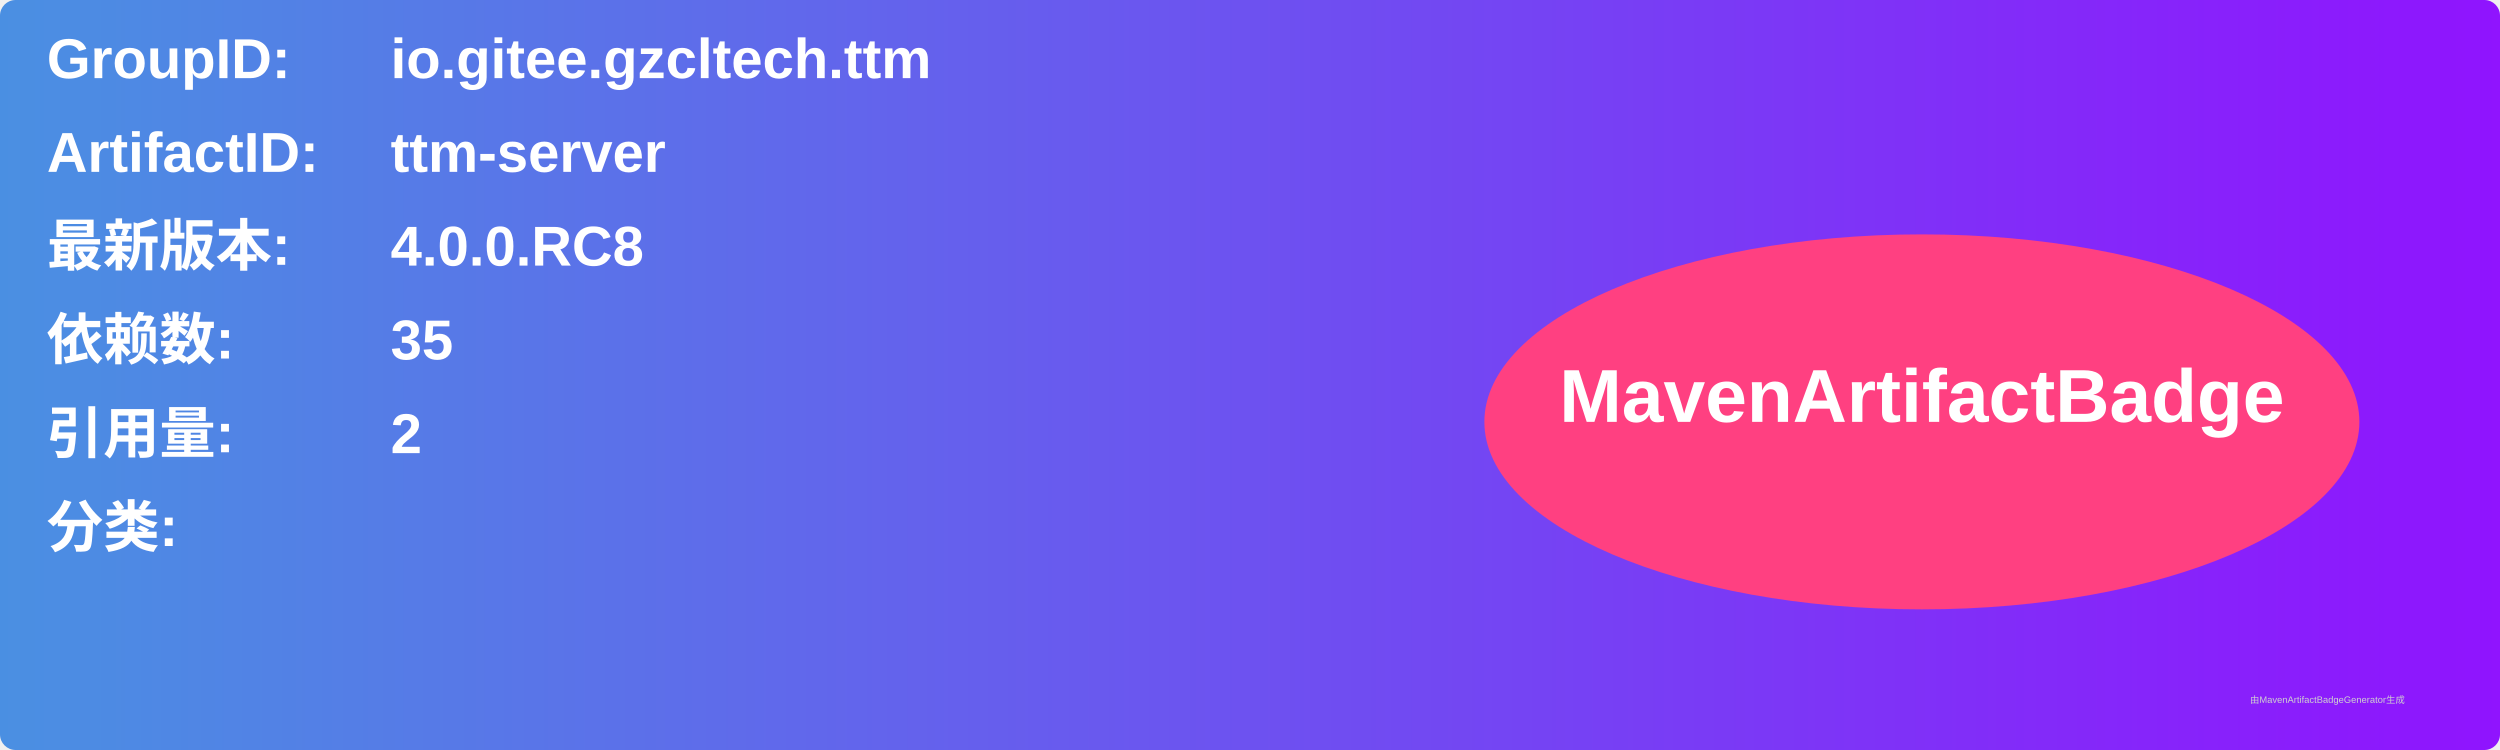
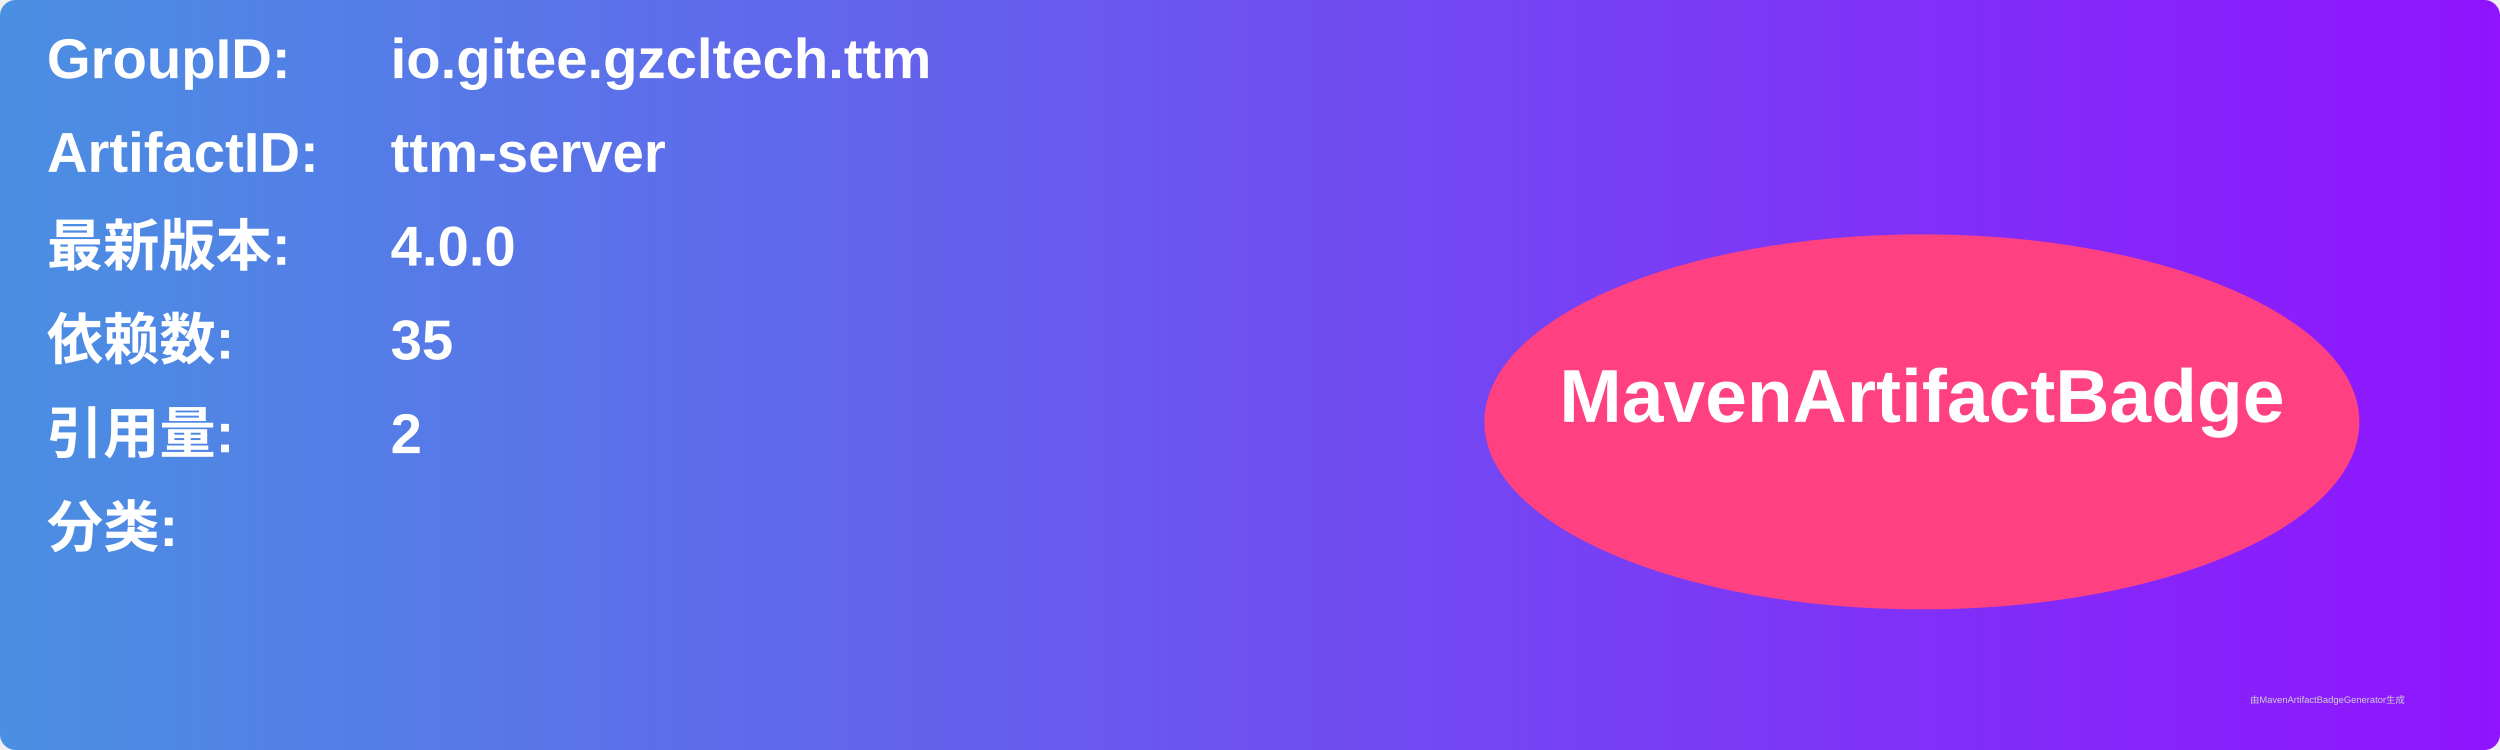
<svg xmlns="http://www.w3.org/2000/svg" width="800" height="240" viewBox="0 0 800 240">
  <linearGradient id="grad" x1="0%" y1="0%" x2="100%" y2="0%">
    <stop offset="0%" stop-color="#4a90e2" />
    <stop offset="100%" stop-color="#9013fe" />
  </linearGradient>
  <rect width="100%" height="100%" rx="5" ry="5" fill="url(#grad)" />
  <g transform="translate(15, 15)">
    <text x="0" y="10" font-family="Arial" font-size="18" fill="white" font-weight="bold" width="260">GroupID:</text>
    <text x="110" y="10" font-family="Arial" font-size="18" fill="white" font-weight="bold" width="460">io.gitee.gzcltech.ttm</text>
    <text x="0" y="40" font-family="Arial" font-size="18" fill="white" font-weight="bold" width="260">ArtifactID:</text>
    <text x="110" y="40" font-family="Arial" font-size="18" fill="white" font-weight="bold" width="460">ttm-server</text>
    <text x="0" y="70" font-family="Arial" font-size="18" fill="white" font-weight="bold">最新版本:</text>
    <text x="110" y="70" font-family="Arial" font-size="18" fill="white" font-weight="bold">
-       <tspan font-weight="bold">4.0.0.RC8</tspan>
+       <tspan font-weight="bold">4.0.0</tspan>
    </text>
    <text x="0" y="100" font-family="Arial" font-size="18" fill="white" font-weight="bold">依赖数: </text>
    <text x="110" y="100" font-family="Arial" font-size="18" fill="white">
      <tspan font-weight="bold">35</tspan>
    </text>
    <text x="0" y="130" font-family="Arial" font-size="18" fill="white" font-weight="bold">引用量: </text>
    <text x="110" y="130" font-family="Arial" font-size="18" fill="white">
      <tspan font-weight="bold">2</tspan>
    </text>
    <text x="0" y="160" font-family="Arial" font-size="18" fill="white" font-weight="bold">分类:</text>
    <text x="10" y="190" font-family="Arial" font-size="10" fill="white">
      <tspan font-weight="bold" />
    </text>
    <ellipse cx="600" cy="120" rx="140" ry="60" fill="#ff4081" />
    <text x="600" y="120" text-anchor="middle" font-family="Arial" font-size="24" fill="white" font-weight="bold">MavenArtifactBadge</text>
  </g>
  <text x="720" y="225" font-family="Arial" font-size="3" fill="#d0d0d0">由MavenArtifactBadgeGenerator生成</text>
</svg>
